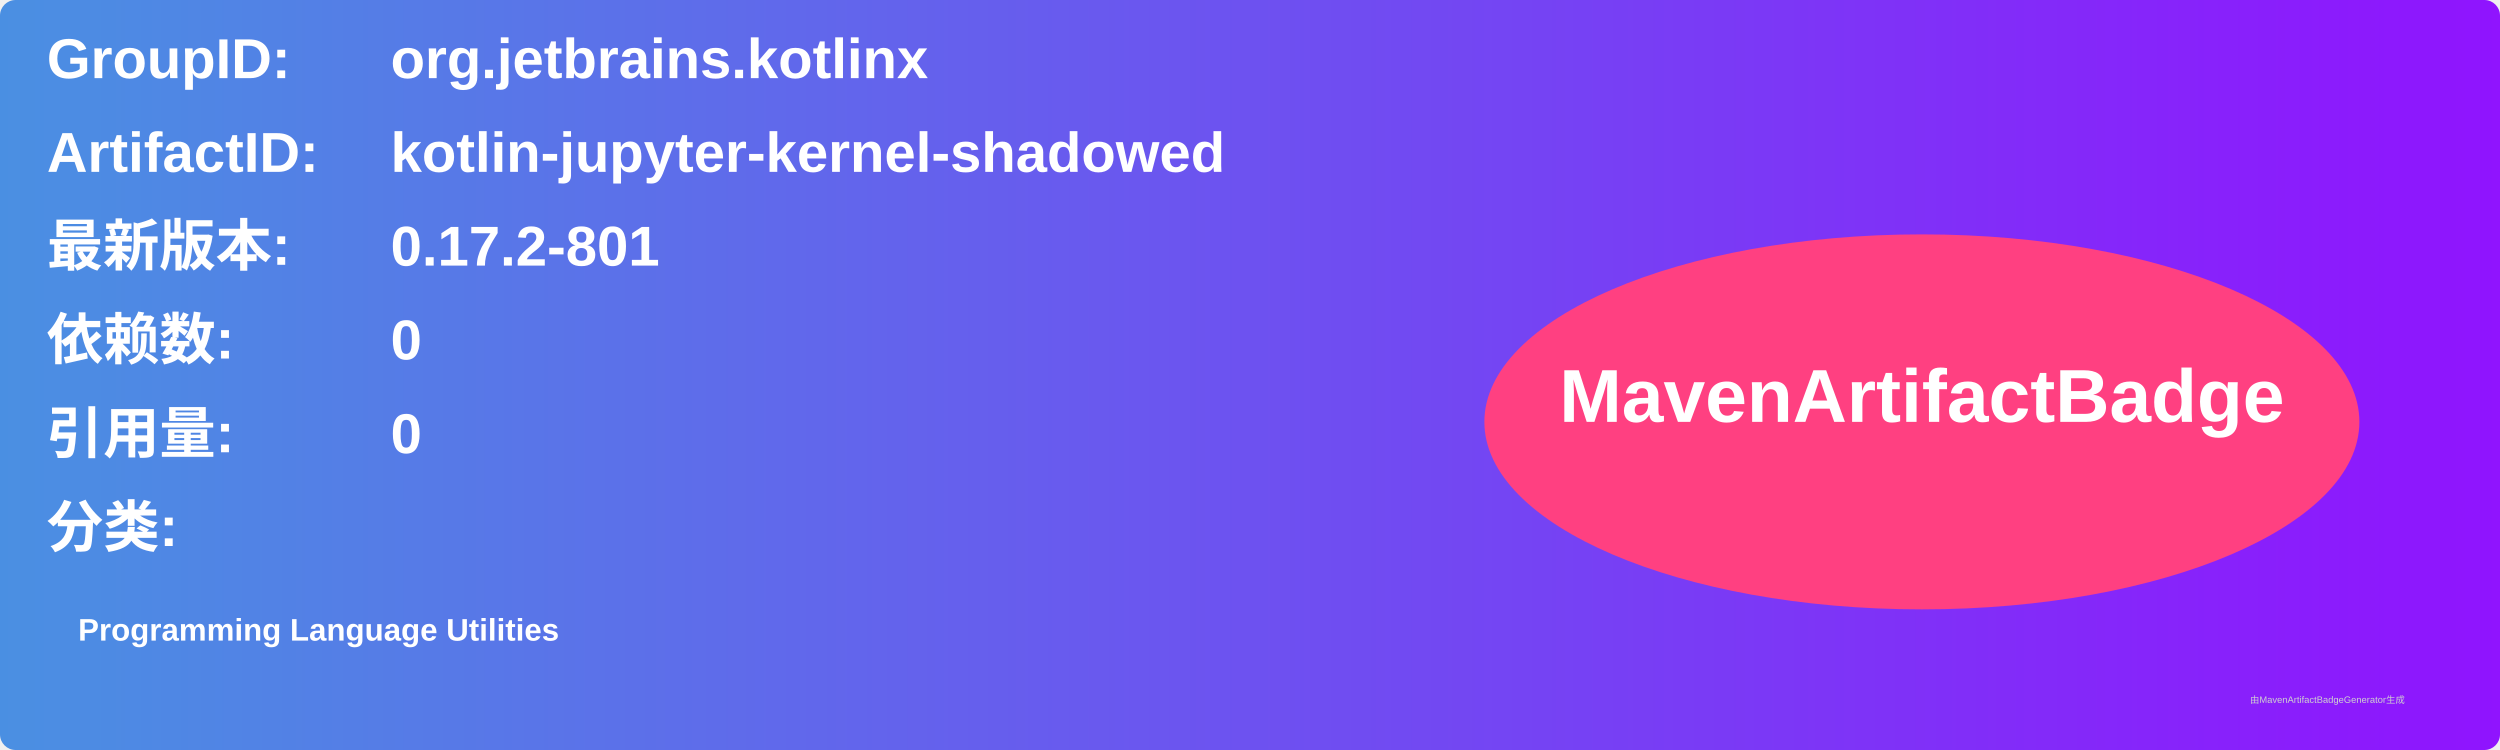
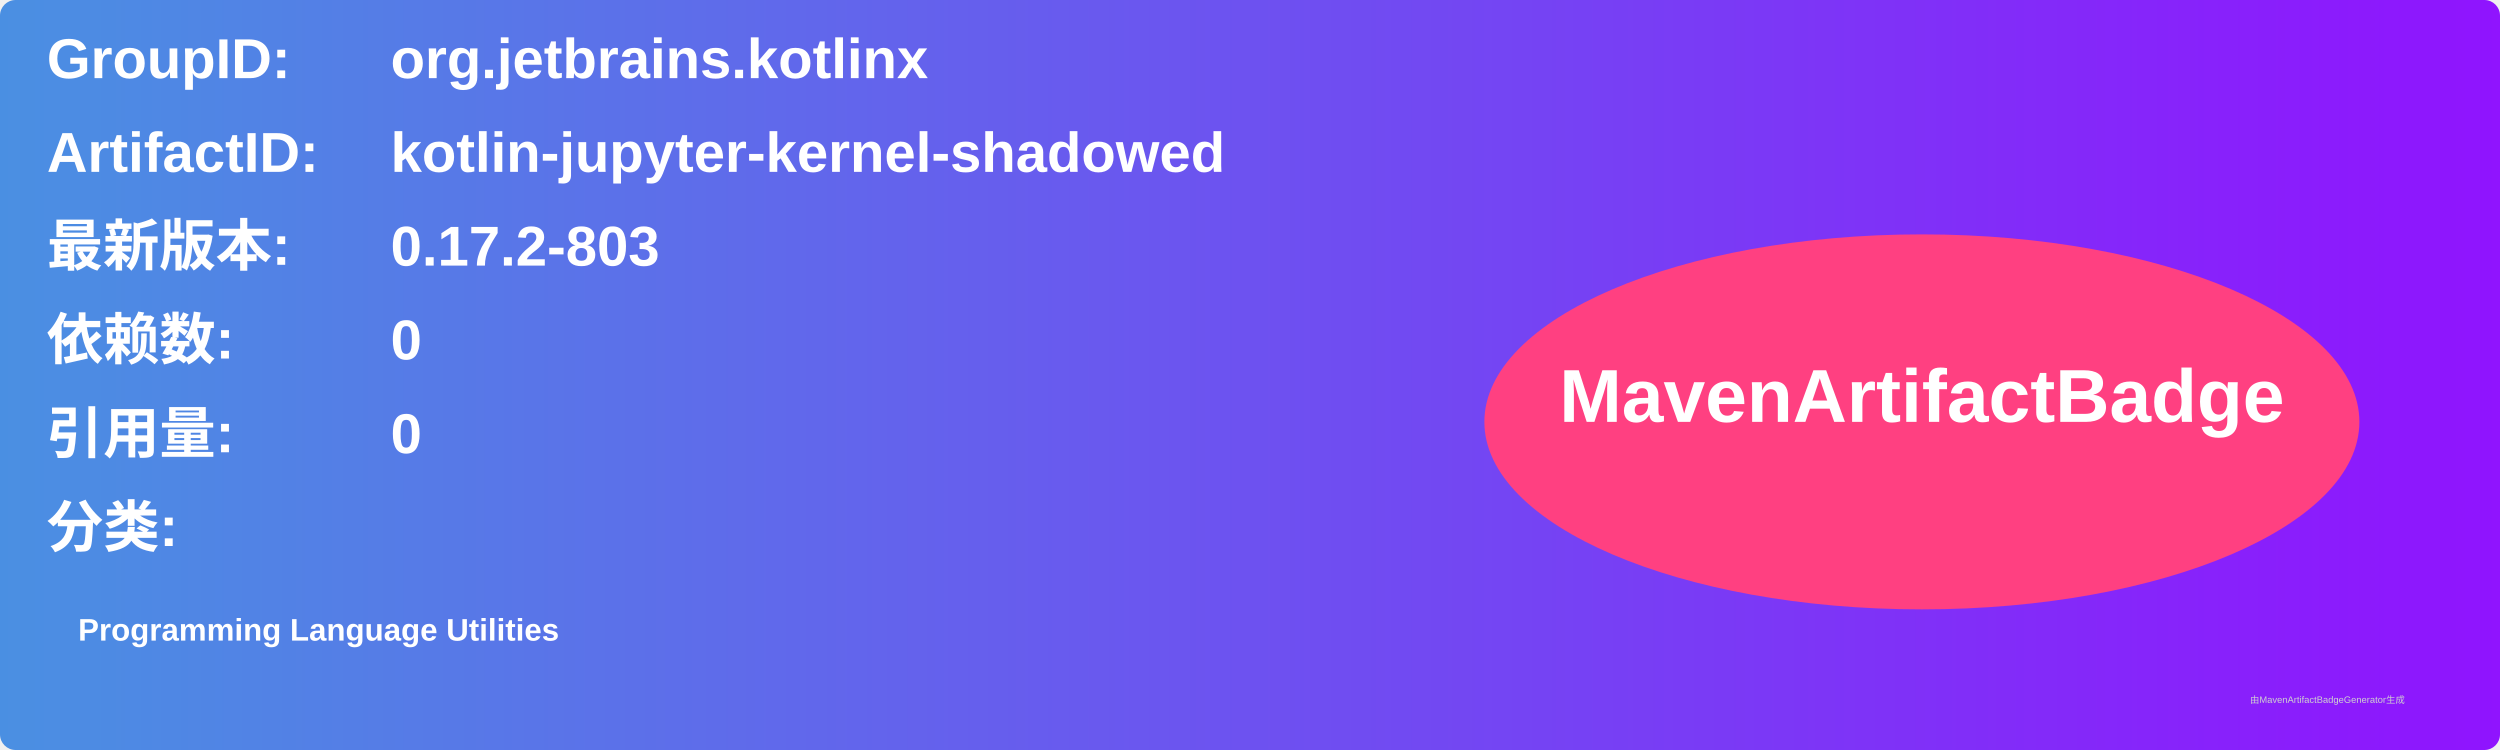
<svg xmlns="http://www.w3.org/2000/svg" width="800" height="240" viewBox="0 0 800 240">
  <linearGradient id="grad" x1="0%" y1="0%" x2="100%" y2="0%">
    <stop offset="0%" stop-color="#4a90e2" />
    <stop offset="100%" stop-color="#9013fe" />
  </linearGradient>
  <rect width="100%" height="100%" rx="5" ry="5" fill="url(#grad)" />
  <g transform="translate(15, 15)">
    <text x="0" y="10" font-family="Arial" font-size="18" fill="white" font-weight="bold" width="260">GroupID:</text>
    <text x="110" y="10" font-family="Arial" font-size="18" fill="white" font-weight="bold" width="460">org.jetbrains.kotlinx</text>
    <text x="0" y="40" font-family="Arial" font-size="18" fill="white" font-weight="bold" width="260">ArtifactID:</text>
    <text x="110" y="40" font-family="Arial" font-size="18" fill="white" font-weight="bold" width="460">kotlin-jupyter-kernel-shadowed</text>
    <text x="0" y="70" font-family="Arial" font-size="18" fill="white" font-weight="bold">最新版本:</text>
    <text x="110" y="70" font-family="Arial" font-size="18" fill="white" font-weight="bold">
-       <tspan font-weight="bold">0.17.2-801</tspan>
+       <tspan font-weight="bold">0.17.2-803</tspan>
    </text>
    <text x="0" y="100" font-family="Arial" font-size="18" fill="white" font-weight="bold">依赖数: </text>
    <text x="110" y="100" font-family="Arial" font-size="18" fill="white">
      <tspan font-weight="bold">0</tspan>
    </text>
    <text x="0" y="130" font-family="Arial" font-size="18" fill="white" font-weight="bold">引用量: </text>
    <text x="110" y="130" font-family="Arial" font-size="18" fill="white">
      <tspan font-weight="bold">0</tspan>
    </text>
    <text x="0" y="160" font-family="Arial" font-size="18" fill="white" font-weight="bold">分类:</text>
    <text x="10" y="190" font-family="Arial" font-size="10" fill="white">
      <tspan font-weight="bold">Programming Language Utilities</tspan>
    </text>
    <ellipse cx="600" cy="120" rx="140" ry="60" fill="#ff4081" />
    <text x="600" y="120" text-anchor="middle" font-family="Arial" font-size="24" fill="white" font-weight="bold">MavenArtifactBadge</text>
  </g>
  <text x="720" y="225" font-family="Arial" font-size="3" fill="#d0d0d0">由MavenArtifactBadgeGenerator生成</text>
</svg>
